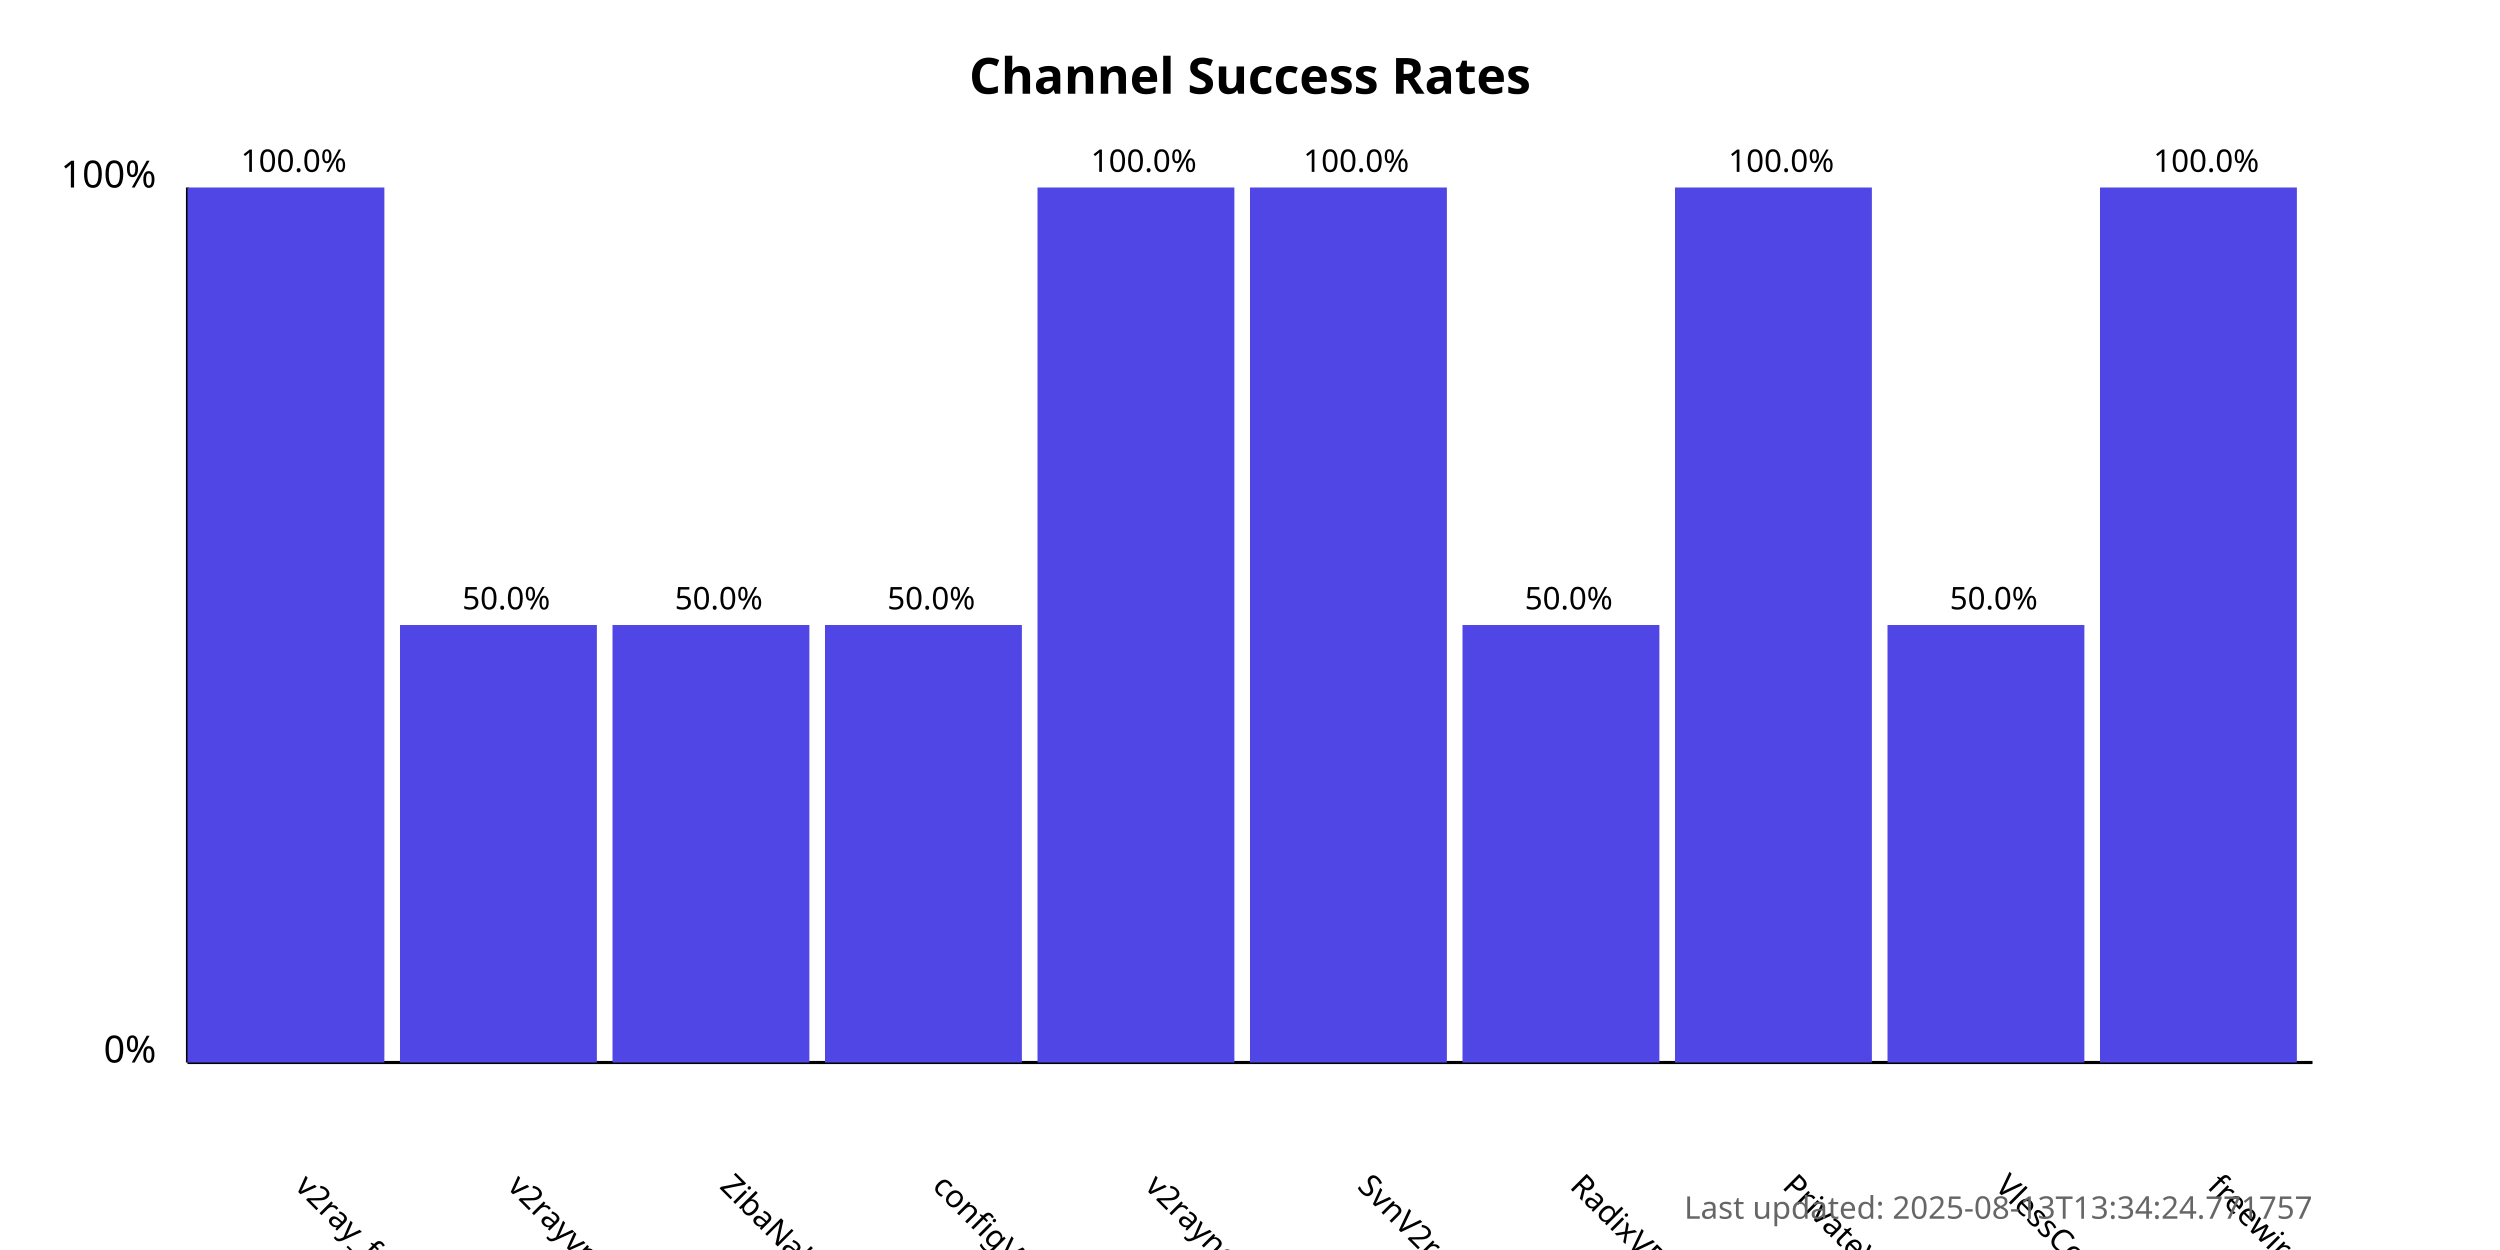
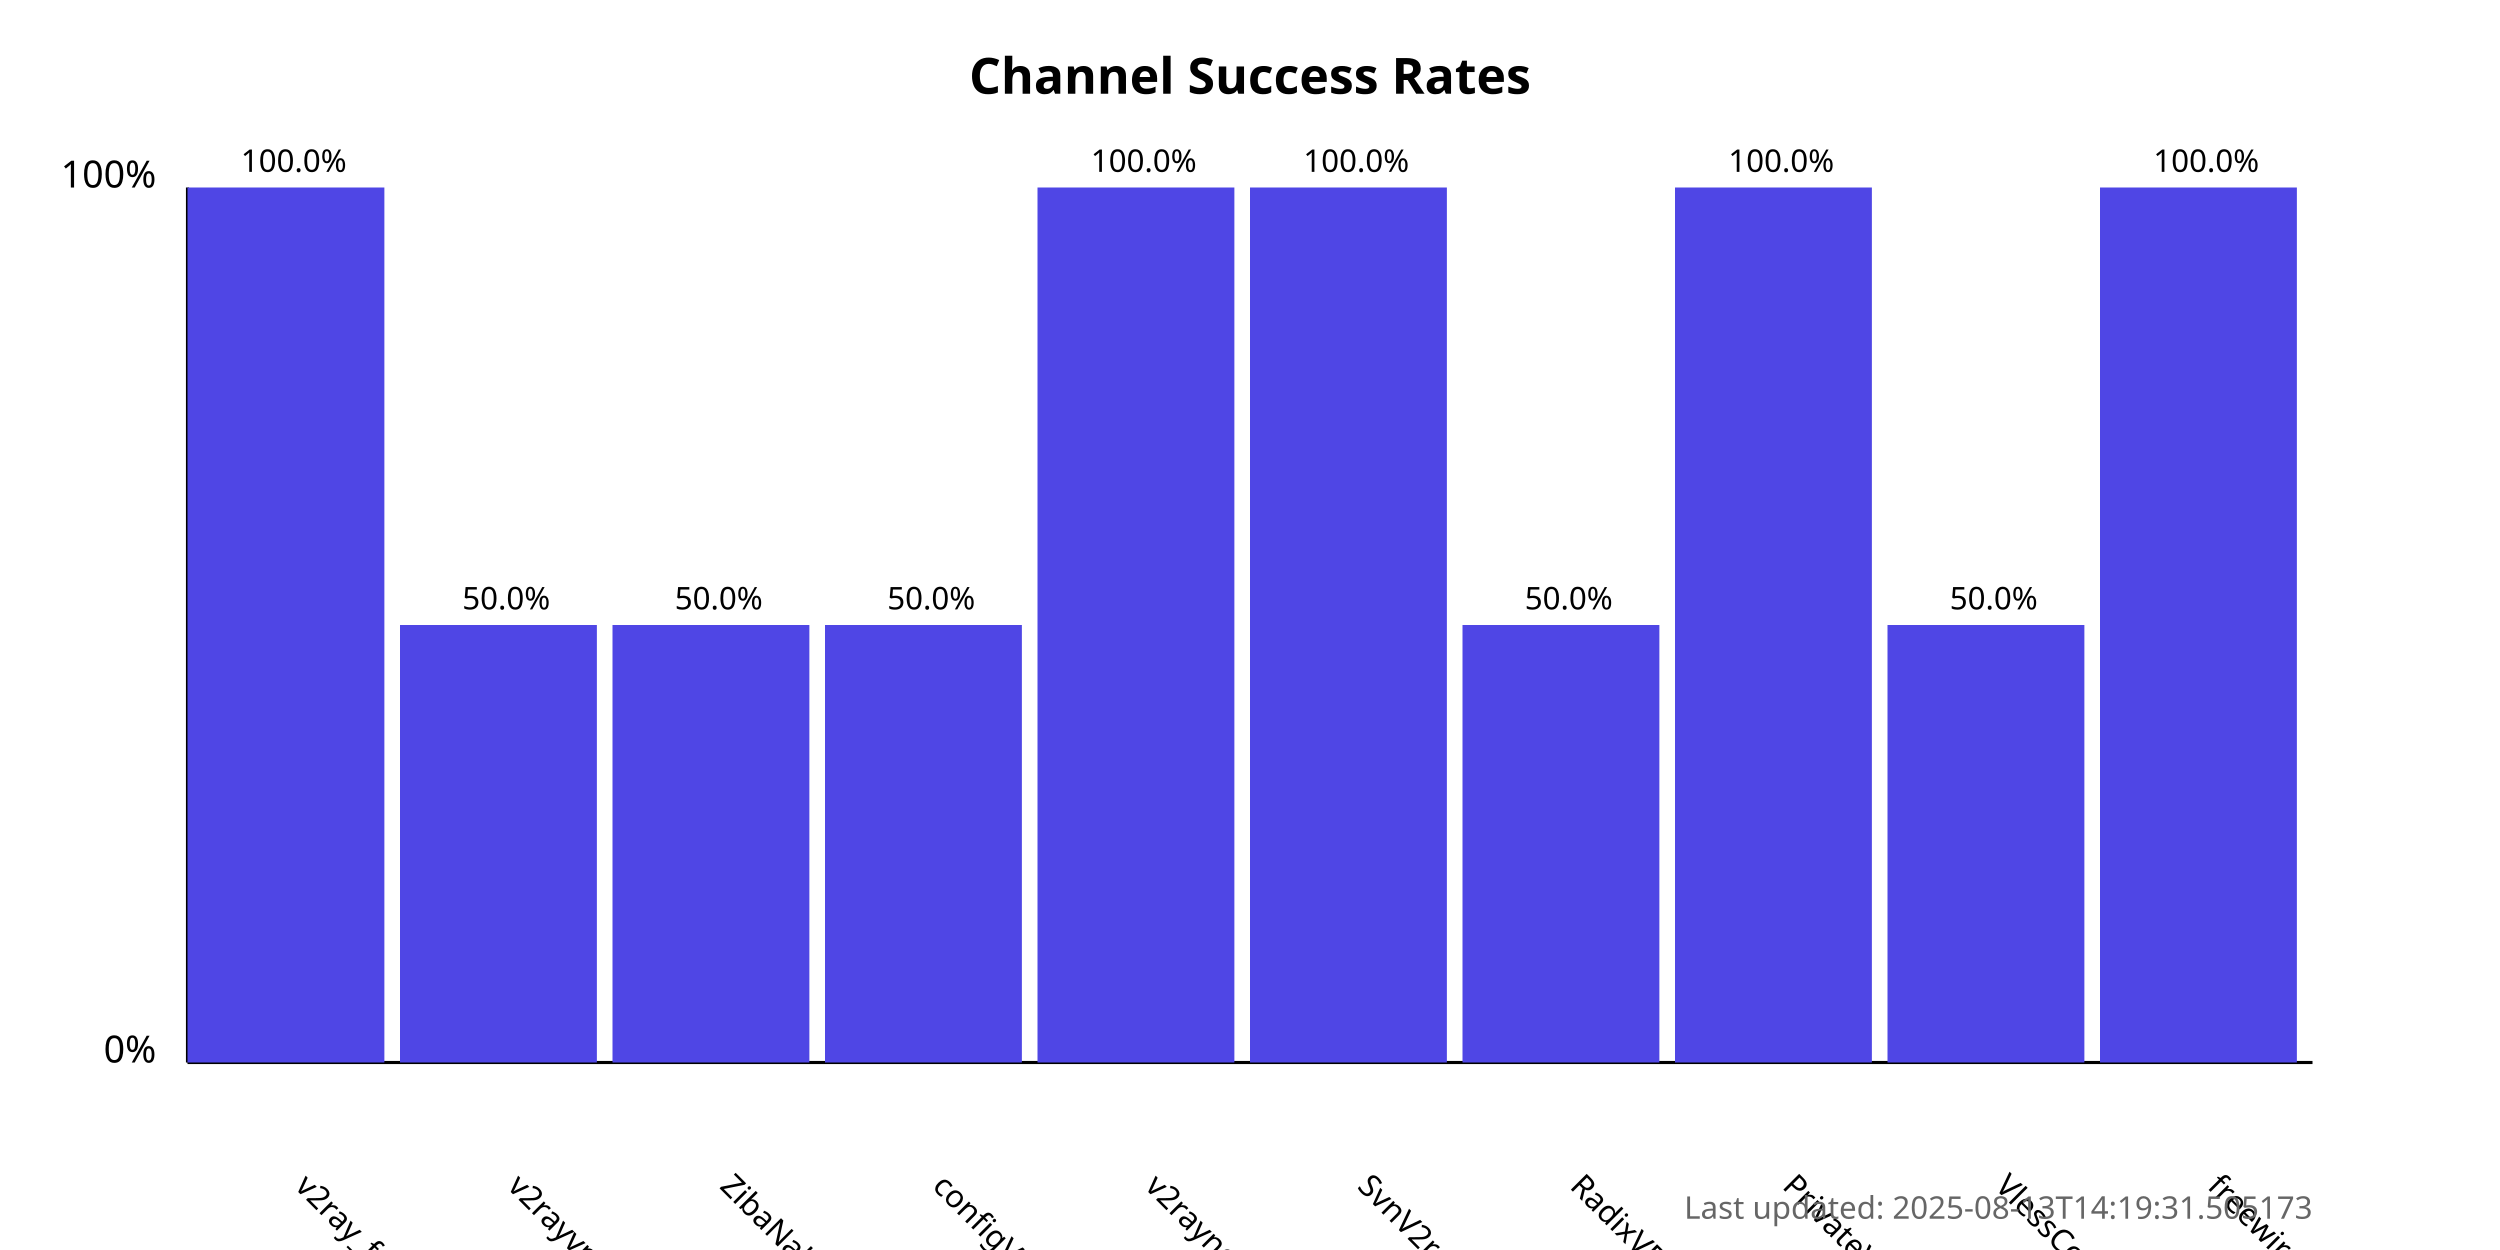
<svg xmlns="http://www.w3.org/2000/svg" width="800" height="400">
  <style>
            .chart-title { font: bold 16px sans-serif; }
            .axis-label { font: 12px sans-serif; }
            .tick-label { font: 10px sans-serif; }
            .bar { fill: #4f46e5; }
            .bar:hover { fill: #6366f1; }
            .timestamp { font: 10px sans-serif; fill: #666; }
        </style>
  <text x="400.0" y="30" text-anchor="middle" class="chart-title">
            Channel Success Rates
        </text>
  <line x1="60" y1="340" x2="60" y2="60" stroke="black" stroke-width="1" />
  <line x1="60" y1="340" x2="740" y2="340" stroke="black" stroke-width="1" />
  <text x="50" y="340" text-anchor="end" class="axis-label">0%</text>
  <text x="50" y="60" text-anchor="end" class="axis-label">100%</text>
  <g>
    <rect x="60" y="60.0" width="63.0" height="280.0" class="bar" />
    <text x="94.0" y="380" transform="rotate(45, 94.0, 380)" text-anchor="start" class="tick-label">
                v2ray_free_conf
            </text>
    <text x="94.0" y="55.0" text-anchor="middle" class="tick-label">
                100.0%
            </text>
  </g>
  <g>
    <rect x="128.0" y="200.0" width="63.0" height="140.0" class="bar" />
    <text x="162.0" y="380" transform="rotate(45, 162.0, 380)" text-anchor="start" class="tick-label">
                v2rayvpno
            </text>
    <text x="162.0" y="195.0" text-anchor="middle" class="tick-label">
                50.0%
            </text>
  </g>
  <g>
    <rect x="196.0" y="200.0" width="63.0" height="140.0" class="bar" />
    <text x="230.0" y="380" transform="rotate(45, 230.0, 380)" text-anchor="start" class="tick-label">
                ZibaNabz
            </text>
    <text x="230.0" y="195.0" text-anchor="middle" class="tick-label">
                50.0%
            </text>
  </g>
  <g>
    <rect x="264.0" y="200.0" width="63.0" height="140.0" class="bar" />
    <text x="298.0" y="380" transform="rotate(45, 298.0, 380)" text-anchor="start" class="tick-label">
                configV2rayForFree
            </text>
    <text x="298.0" y="195.0" text-anchor="middle" class="tick-label">
                50.0%
            </text>
  </g>
  <g>
    <rect x="332.0" y="60.0" width="63.0" height="280.0" class="bar" />
    <text x="366.0" y="380" transform="rotate(45, 366.0, 380)" text-anchor="start" class="tick-label">
                v2rayngvpn
            </text>
    <text x="366.0" y="55.0" text-anchor="middle" class="tick-label">
                100.0%
            </text>
  </g>
  <g>
    <rect x="400.0" y="60.0" width="63.0" height="280.0" class="bar" />
    <text x="434.0" y="380" transform="rotate(45, 434.0, 380)" text-anchor="start" class="tick-label">
                SvnV2ray
            </text>
    <text x="434.0" y="55.0" text-anchor="middle" class="tick-label">
                100.0%
            </text>
  </g>
  <g>
    <rect x="468.0" y="200.0" width="63.0" height="140.0" class="bar" />
    <text x="502.0" y="380" transform="rotate(45, 502.0, 380)" text-anchor="start" class="tick-label">
                RadixVPN
            </text>
    <text x="502.0" y="195.0" text-anchor="middle" class="tick-label">
                50.0%
            </text>
  </g>
  <g>
    <rect x="536.0" y="60.0" width="63.0" height="280.0" class="bar" />
    <text x="570.0" y="380" transform="rotate(45, 570.0, 380)" text-anchor="start" class="tick-label">
                PrivateVPNs
            </text>
    <text x="570.0" y="55.0" text-anchor="middle" class="tick-label">
                100.0%
            </text>
  </g>
  <g>
    <rect x="604.0" y="200.0" width="63.0" height="140.0" class="bar" />
    <text x="638.0" y="380" transform="rotate(45, 638.0, 380)" text-anchor="start" class="tick-label">
                VlessConfig
            </text>
    <text x="638.0" y="195.0" text-anchor="middle" class="tick-label">
                50.0%
            </text>
  </g>
  <g>
    <rect x="672.0" y="60.0" width="63.0" height="280.0" class="bar" />
    <text x="706.0" y="380" transform="rotate(45, 706.0, 380)" text-anchor="start" class="tick-label">
                freewireguard
            </text>
    <text x="706.0" y="55.0" text-anchor="middle" class="tick-label">
                100.0%
            </text>
  </g>
  <text x="740" y="390" text-anchor="end" class="timestamp">
-             Last updated: 2025-08-13T13:34:24.771757
+             Last updated: 2025-08-13T14:19:31.505173
        </text>
</svg>
